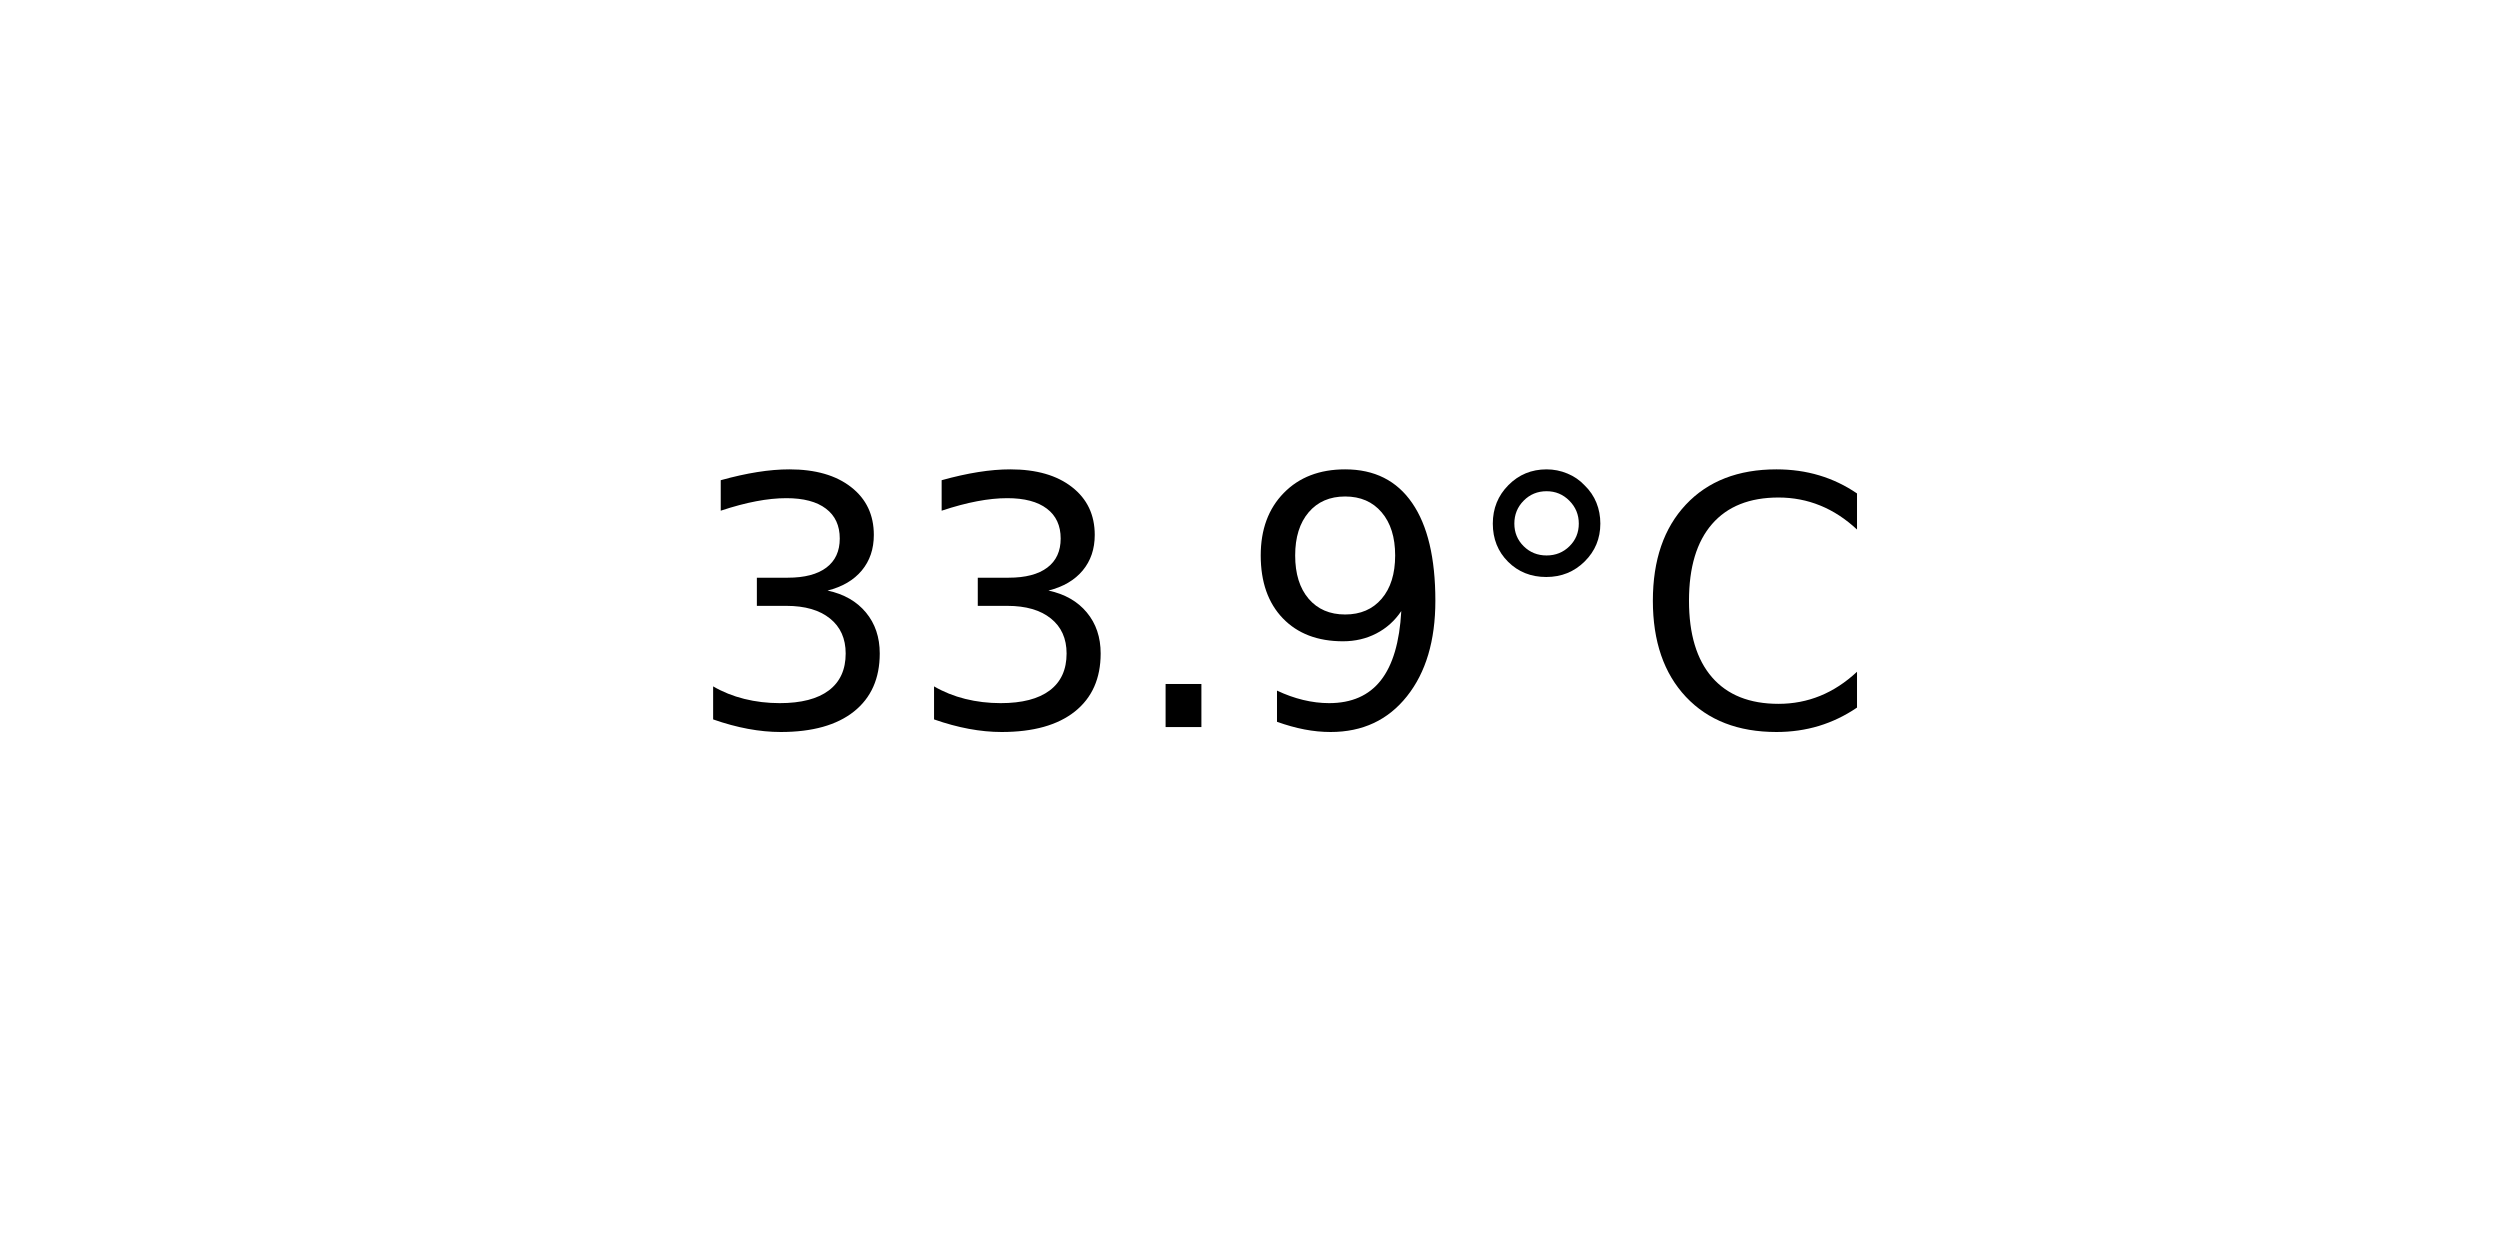
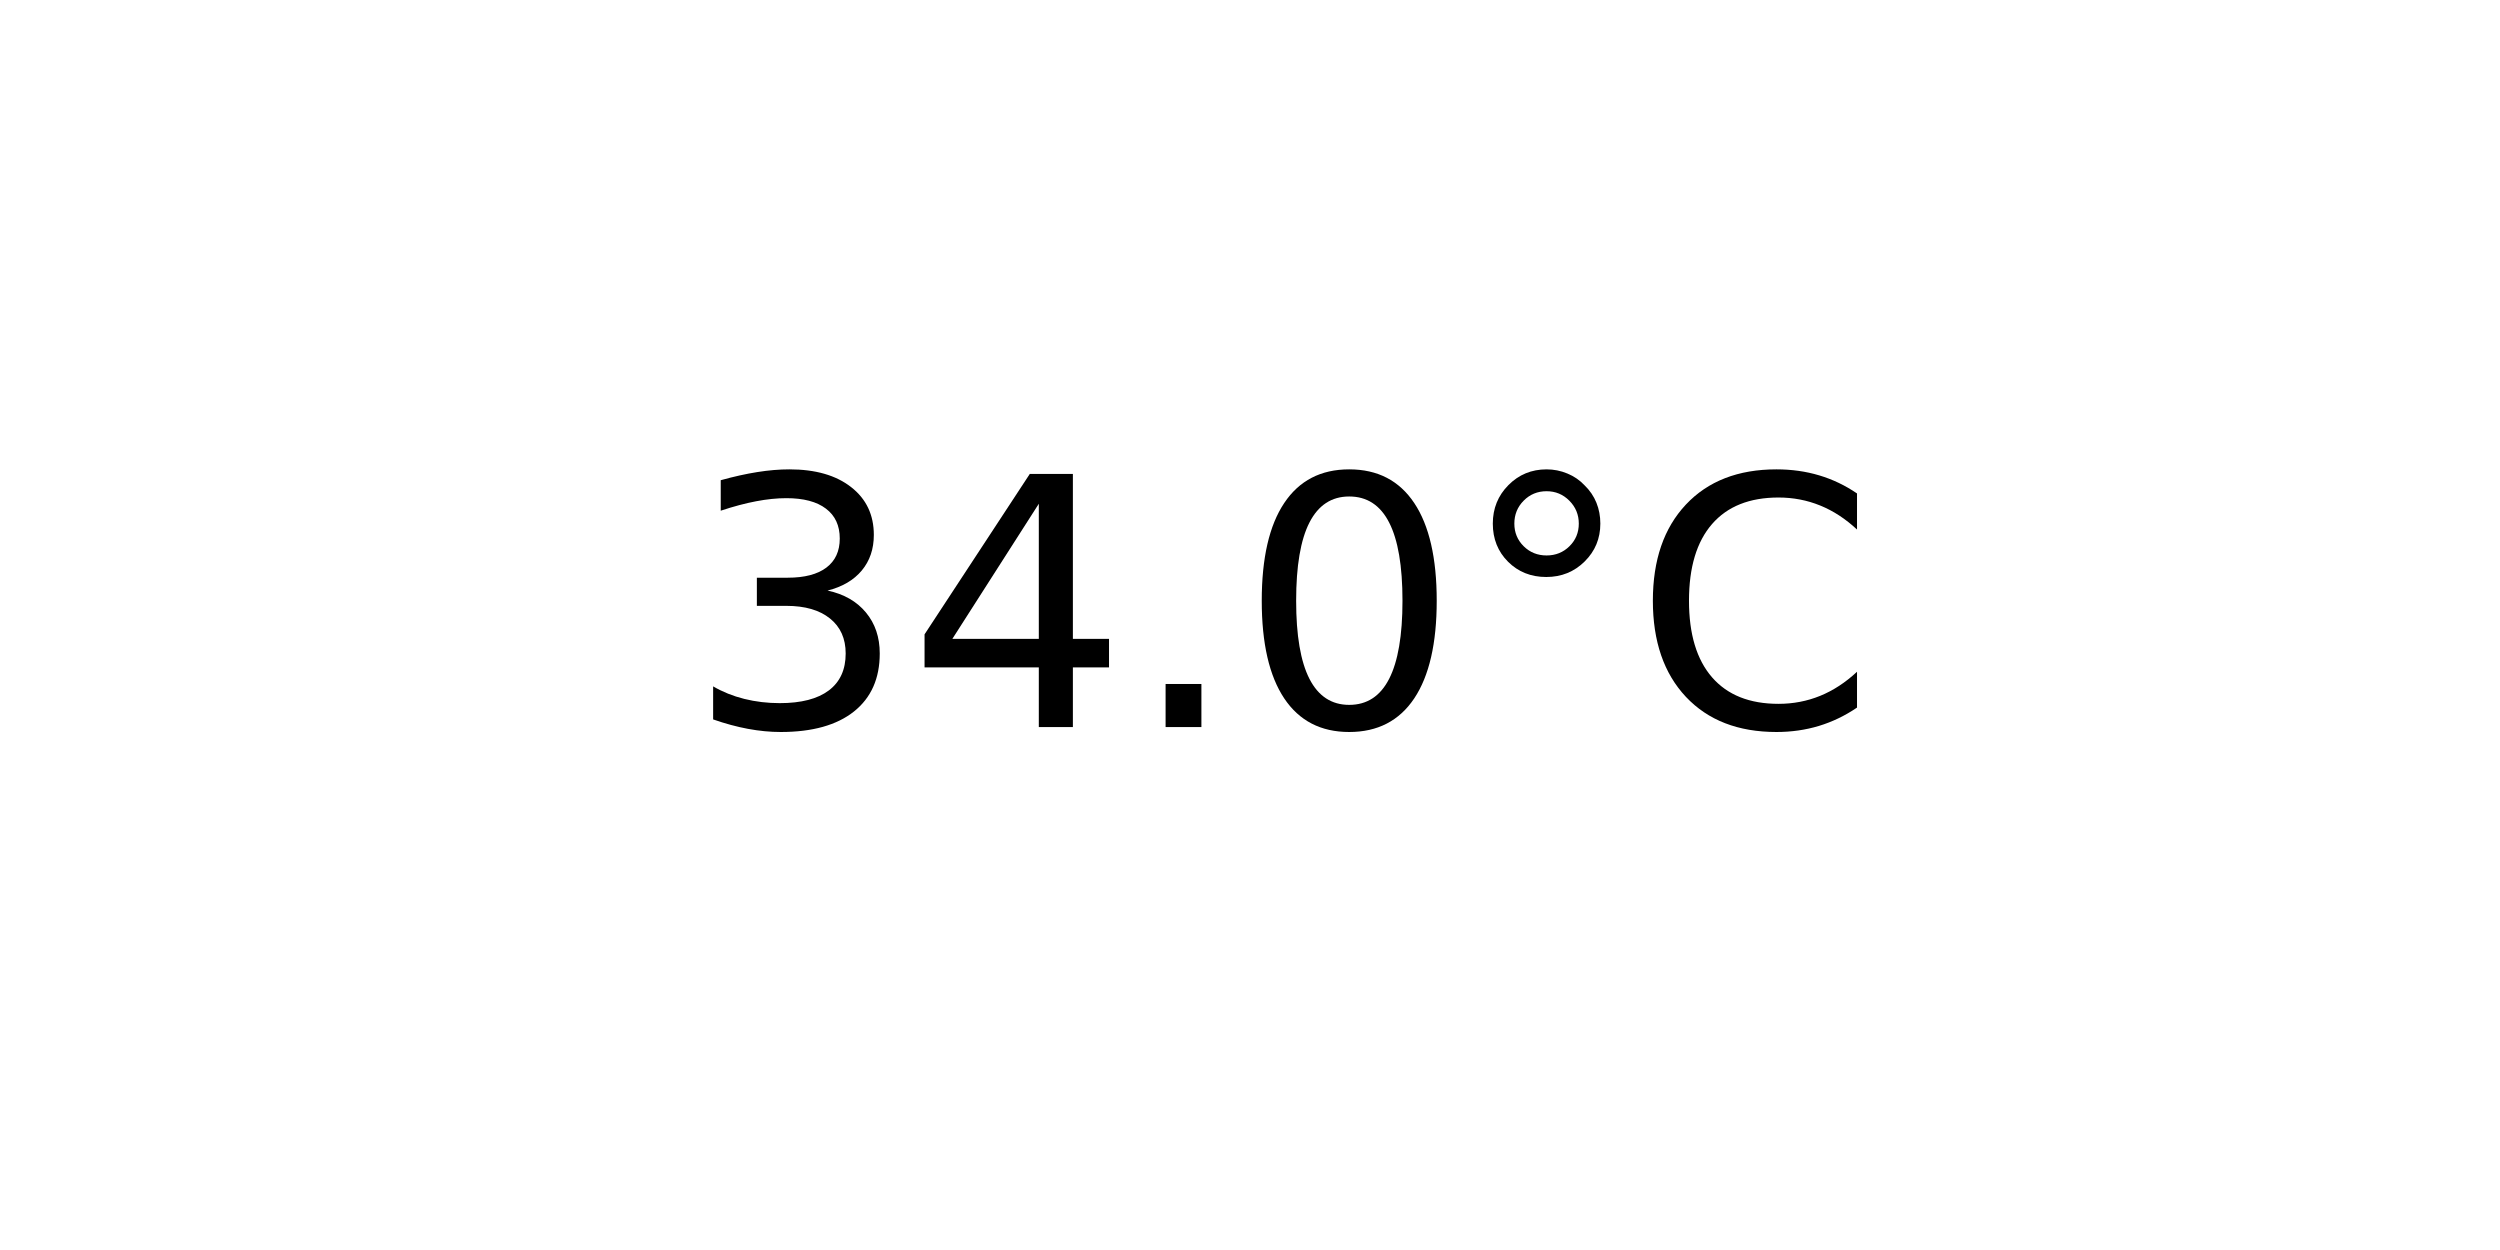
<svg xmlns="http://www.w3.org/2000/svg" xmlns:xlink="http://www.w3.org/1999/xlink" width="72pt" height="36pt" viewBox="0 0 72 36" version="1.1">
  <defs>
    <style type="text/css">*{stroke-linejoin: round; stroke-linecap: butt}</style>
  </defs>
  <g id="figure_1">
    <g id="axes_1">
      <g id="text_1">
        <g transform="translate(19.77578 20.93937) scale(0.1 -0.1)">
          <defs>
            <path id="DejaVuSans-33" d="M 2597 2516  Q 3050 2419 3304 2112  Q 3559 1806 3559 1356  Q 3559 666 3084 287  Q 2609 -91 1734 -91  Q 1441 -91 1130 -33  Q 819 25 488 141  L 488 750  Q 750 597 1062 519  Q 1375 441 1716 441  Q 2309 441 2620 675  Q 2931 909 2931 1356  Q 2931 1769 2642 2001  Q 2353 2234 1838 2234  L 1294 2234  L 1294 2753  L 1863 2753  Q 2328 2753 2575 2939  Q 2822 3125 2822 3475  Q 2822 3834 2567 4026  Q 2313 4219 1838 4219  Q 1578 4219 1281 4162  Q 984 4106 628 3988  L 628 4550  Q 988 4650 1302 4700  Q 1616 4750 1894 4750  Q 2613 4750 3031 4423  Q 3450 4097 3450 3541  Q 3450 3153 3228 2886  Q 3006 2619 2597 2516  z " transform="scale(0.015625)" />
+             <path id="DejaVuSans-34" d="M 2419 4116  L 825 1625  L 2419 1625  L 2419 4116  z M 2253 4666  L 3047 4666  L 3047 1625  L 3713 1625  L 3713 1100  L 3047 1100  L 3047 0  L 2419 0  L 2419 1100  L 313 1100  L 313 1709  L 2253 4666  z " transform="scale(0.015625)" />
            <path id="DejaVuSans-2e" d="M 684 794  L 1344 794  L 1344 0  L 684 0  L 684 794  z " transform="scale(0.015625)" />
-             <path id="DejaVuSans-39" d="M 703 97  L 703 672  Q 941 559 1184 500  Q 1428 441 1663 441  Q 2288 441 2617 861  Q 2947 1281 2994 2138  Q 2813 1869 2534 1725  Q 2256 1581 1919 1581  Q 1219 1581 811 2004  Q 403 2428 403 3163  Q 403 3881 828 4315  Q 1253 4750 1959 4750  Q 2769 4750 3195 4129  Q 3622 3509 3622 2328  Q 3622 1225 3098 567  Q 2575 -91 1691 -91  Q 1453 -91 1209 -44  Q 966 3 703 97  z M 1959 2075  Q 2384 2075 2632 2365  Q 2881 2656 2881 3163  Q 2881 3666 2632 3958  Q 2384 4250 1959 4250  Q 1534 4250 1286 3958  Q 1038 3666 1038 3163  Q 1038 2656 1286 2365  Q 1534 2075 1959 2075  z " transform="scale(0.015625)" />
+             <path id="DejaVuSans-30" d="M 2034 4250  Q 1547 4250 1301 3770  Q 1056 3291 1056 2328  Q 1056 1369 1301 889  Q 1547 409 2034 409  Q 2525 409 2770 889  Q 3016 1369 3016 2328  Q 3016 3291 2770 3770  Q 2525 4250 2034 4250  z M 2034 4750  Q 2819 4750 3233 4129  Q 3647 3509 3647 2328  Q 3647 1150 3233 529  Q 2819 -91 2034 -91  Q 1250 -91 836 529  Q 422 1150 422 2328  Q 422 3509 836 4129  Q 1250 4750 2034 4750  z " transform="scale(0.015625)" />
            <path id="DejaVuSans-b0" d="M 1600 4347  Q 1350 4347 1178 4173  Q 1006 4000 1006 3750  Q 1006 3503 1178 3333  Q 1350 3163 1600 3163  Q 1850 3163 2022 3333  Q 2194 3503 2194 3750  Q 2194 3997 2020 4172  Q 1847 4347 1600 4347  z M 1600 4750  Q 1800 4750 1984 4673  Q 2169 4597 2303 4453  Q 2447 4313 2519 4134  Q 2591 3956 2591 3750  Q 2591 3338 2302 3052  Q 2013 2766 1594 2766  Q 1172 2766 890 3047  Q 609 3328 609 3750  Q 609 4169 896 4459  Q 1184 4750 1600 4750  z " transform="scale(0.015625)" />
            <path id="DejaVuSans-43" d="M 4122 4306  L 4122 3641  Q 3803 3938 3442 4084  Q 3081 4231 2675 4231  Q 1875 4231 1450 3742  Q 1025 3253 1025 2328  Q 1025 1406 1450 917  Q 1875 428 2675 428  Q 3081 428 3442 575  Q 3803 722 4122 1019  L 4122 359  Q 3791 134 3420 21  Q 3050 -91 2638 -91  Q 1578 -91 968 557  Q 359 1206 359 2328  Q 359 3453 968 4101  Q 1578 4750 2638 4750  Q 3056 4750 3426 4639  Q 3797 4528 4122 4306  z " transform="scale(0.015625)" />
          </defs>
          <use xlink:href="#DejaVuSans-33" />
-           <use xlink:href="#DejaVuSans-33" x="63.623" />
+           <use xlink:href="#DejaVuSans-34" x="63.623" />
          <use xlink:href="#DejaVuSans-2e" x="127.246" />
-           <use xlink:href="#DejaVuSans-39" x="159.033" />
+           <use xlink:href="#DejaVuSans-30" x="159.033" />
          <use xlink:href="#DejaVuSans-b0" x="222.656" />
          <use xlink:href="#DejaVuSans-43" x="272.656" />
        </g>
      </g>
    </g>
  </g>
</svg>
